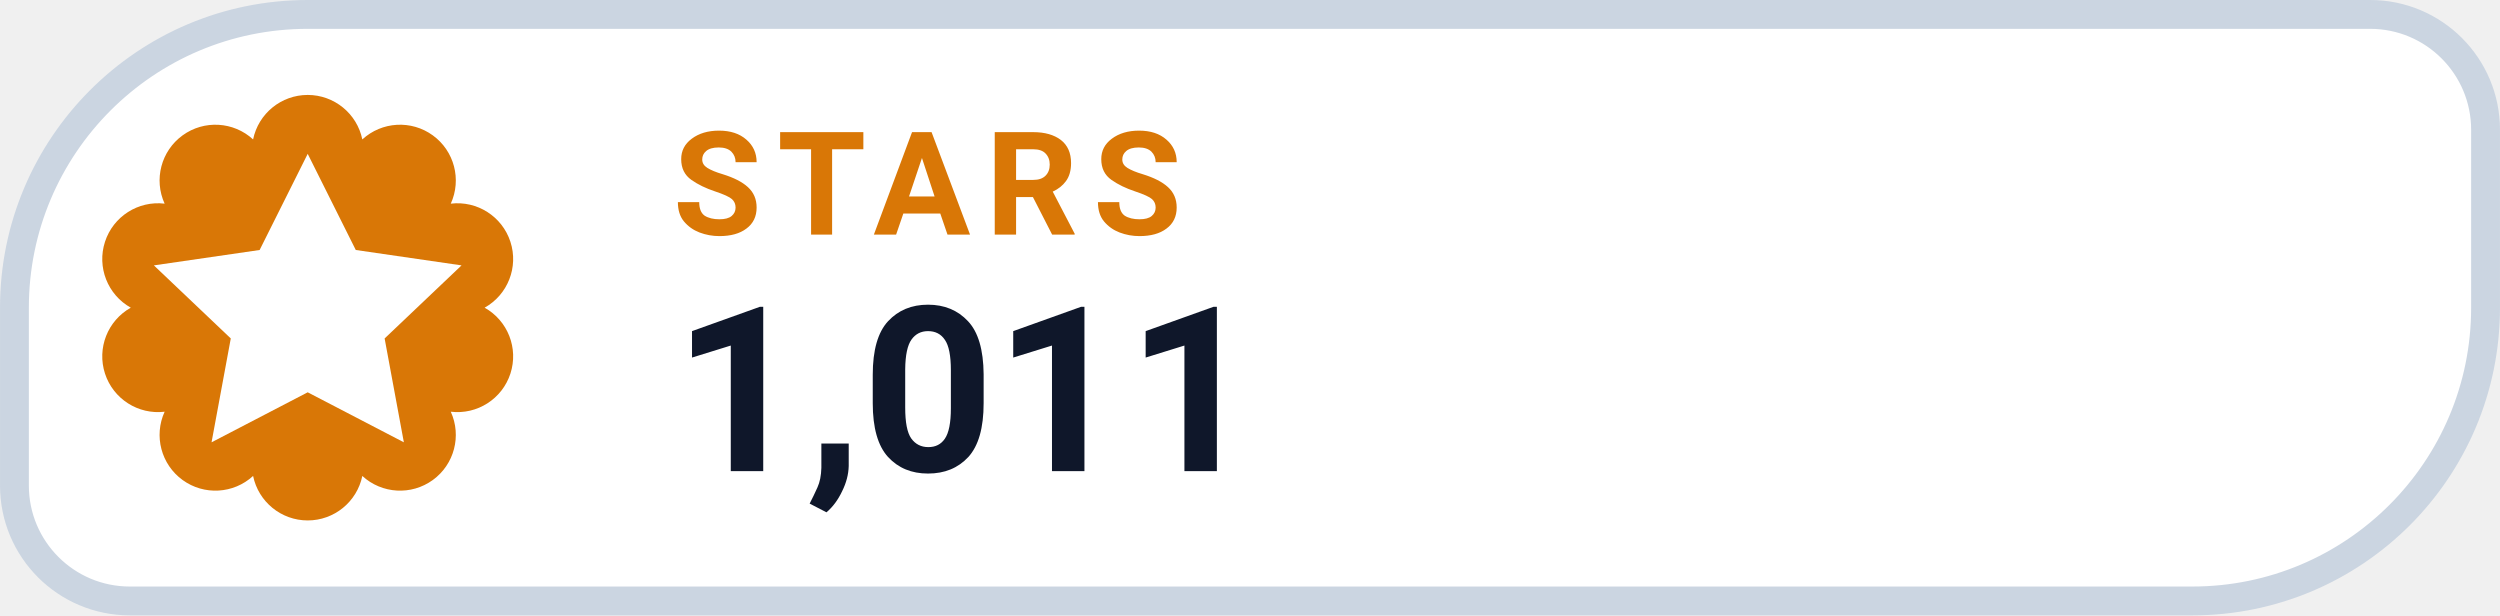
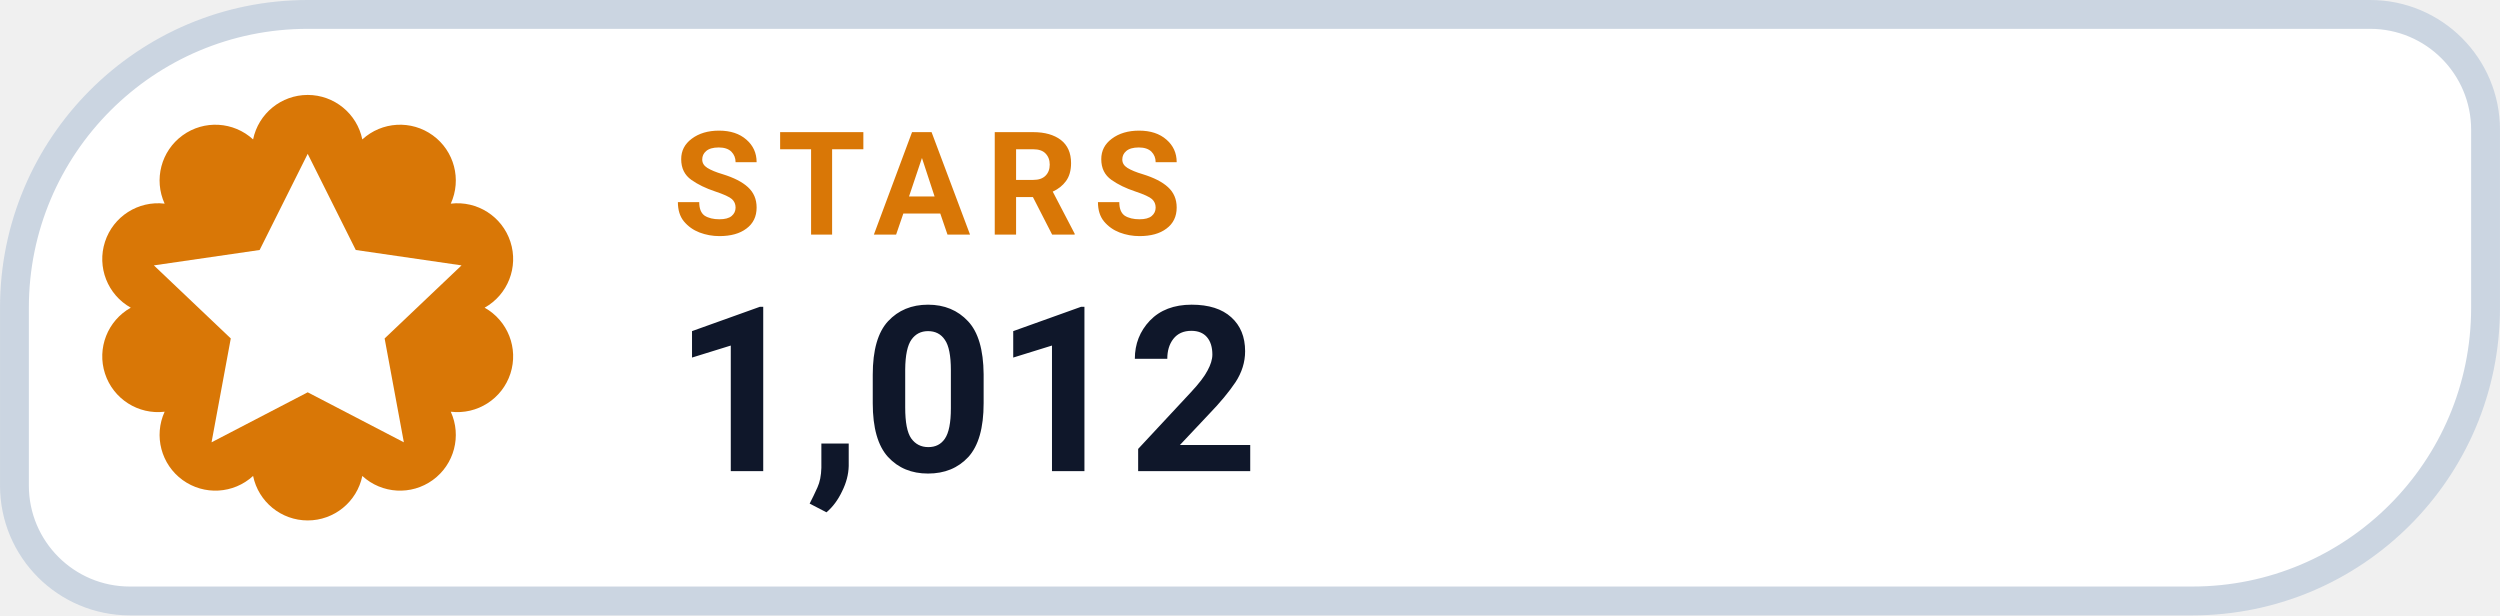
- <svg xmlns="http://www.w3.org/2000/svg" width="126" height="31.015" viewBox="0 0 130 32" role="img" aria-label="STARS 1,011">
+ <svg xmlns="http://www.w3.org/2000/svg" width="126" height="31.015" viewBox="0 0 130 32" role="img" aria-label="STARS 1,012">
  <path d="M 16.00 0.75 H 123.25 A 6.00 6.00 0 0 1 129.25 6.75 V 16.00 A 15.25 15.25 0 0 1 114.00 31.25 H 6.75 A 6.00 6.00 0 0 1 0.75 25.25 V 16.00 A 15.25 15.25 0 0 1 16.00 0.75 Z" fill="#FFFFFF" stroke="#CBD5E1" stroke-width="1.5" />
  <path d="M 13.16 7.25 A 2.90 2.90 0 0 1 18.84 7.25 A 2.90 2.90 0 0 1 23.44 10.59 A 2.90 2.90 0 0 1 25.20 16.00 A 2.90 2.90 0 0 1 23.44 21.41 A 2.90 2.90 0 0 1 18.84 24.75 A 2.90 2.90 0 0 1 13.16 24.75 A 2.90 2.90 0 0 1 8.56 21.41 A 2.90 2.90 0 0 1 6.80 16.00 A 2.90 2.90 0 0 1 8.56 10.59 A 2.90 2.90 0 0 1 13.16 7.25 Z" fill="#D97706" />
  <g transform="translate(16 16)" style="color:#FFFFFF;">
    <path d="M0 -8 l2.5 5 5.5 .8 -4 3.8 1 5.4 -5 -2.6 -5 2.6 1 -5.4 -4 -3.8 5.5 -.8 Z" fill="currentColor" />
  </g>
  <text x="35" y="12.2" fill="#D97706" font-family="-apple-system,BlinkMacSystemFont,'Segoe UI',Roboto,Helvetica,Arial,sans-serif" font-size="7.5" font-weight="700" letter-spacing=".8">STARS</text>
-   <text x="35" y="24.5" fill="#0F172A" font-family="-apple-system,BlinkMacSystemFont,'Segoe UI',Roboto,Helvetica,Arial,sans-serif" font-size="12" font-weight="750">1,011</text>
+   <text x="35" y="24.5" fill="#0F172A" font-family="-apple-system,BlinkMacSystemFont,'Segoe UI',Roboto,Helvetica,Arial,sans-serif" font-size="12" font-weight="750">1,012</text>
</svg>
